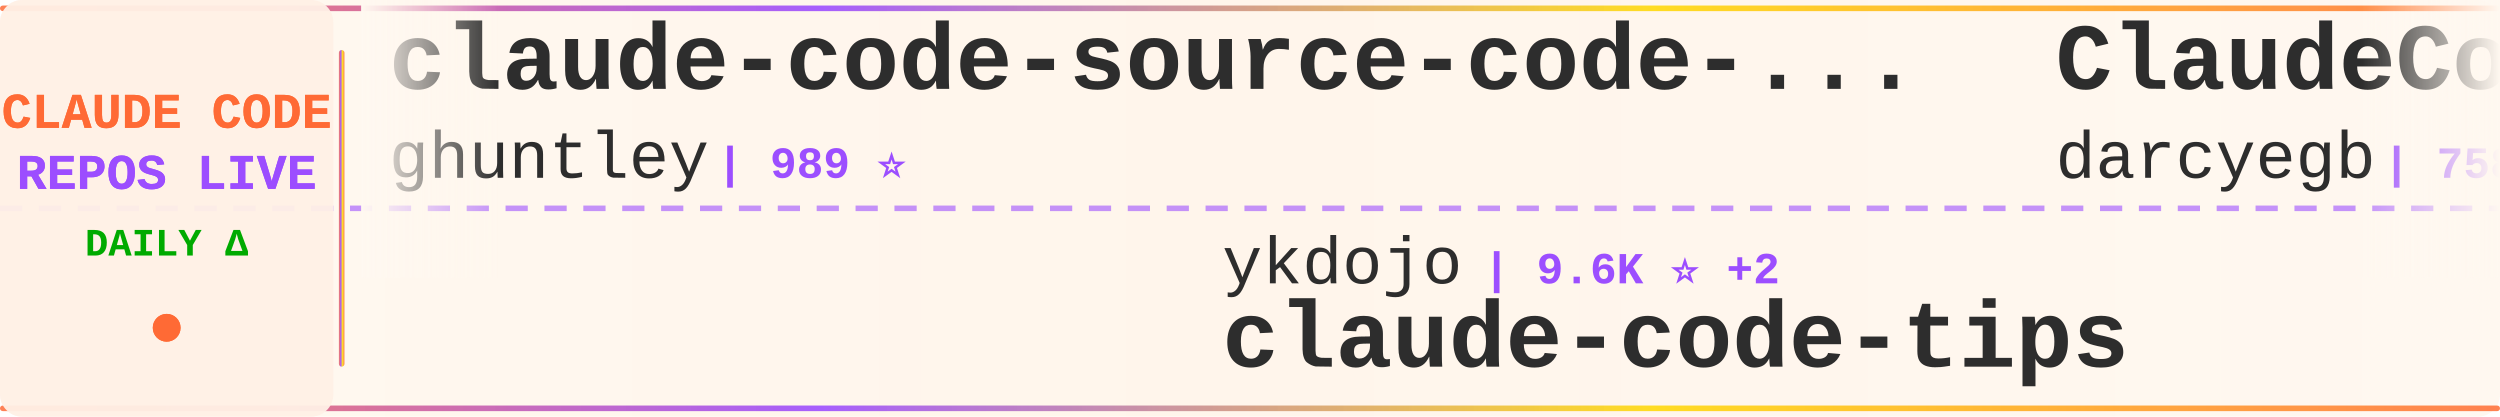
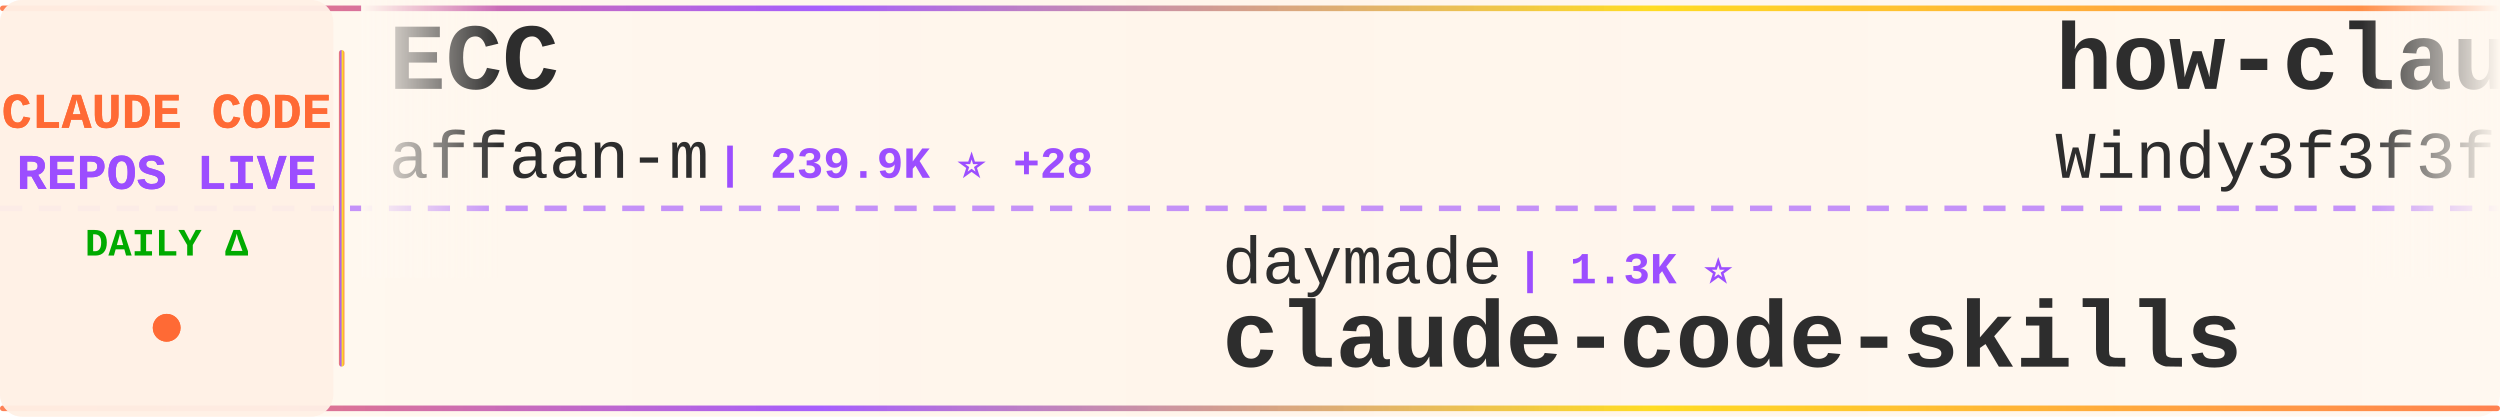
<svg xmlns="http://www.w3.org/2000/svg" width="900" height="150">
  <defs>
    <linearGradient id="tickerBg" x1="0%" y1="0%" x2="100%" y2="0%">
      <stop offset="0%" style="stop-color:#fff8f0;stop-opacity:0.98" />
      <stop offset="50%" style="stop-color:#fff5eb;stop-opacity:1" />
      <stop offset="100%" style="stop-color:#fff8f0;stop-opacity:0.98" />
    </linearGradient>
    <linearGradient id="borderGrad" x1="0%" y1="0%" x2="100%" y2="0%">
      <stop offset="0%" style="stop-color:#FF6B35;stop-opacity:0.85">
        <animate attributeName="stop-opacity" values="0.85;1;0.85" dur="2s" repeatCount="indefinite" />
      </stop>
      <stop offset="33%" style="stop-color:#9C4EFF;stop-opacity:0.9">
        <animate attributeName="stop-opacity" values="0.9;1;0.9" dur="2.2s" repeatCount="indefinite" />
      </stop>
      <stop offset="66%" style="stop-color:#FFD700;stop-opacity:0.85">
        <animate attributeName="stop-opacity" values="0.85;1;0.85" dur="1.8s" repeatCount="indefinite" />
      </stop>
      <stop offset="100%" style="stop-color:#FF6B35;stop-opacity:0.85">
        <animate attributeName="stop-opacity" values="0.85;1;0.85" dur="2s" repeatCount="indefinite" />
      </stop>
    </linearGradient>
    <filter id="textGlow">
      <feGaussianBlur stdDeviation="0.15" result="coloredBlur" />
      <feMerge>
        <feMergeNode in="coloredBlur" />
        <feMergeNode in="SourceGraphic" />
      </feMerge>
    </filter>
    <filter id="metricGlow">
      <feGaussianBlur stdDeviation="0.2" result="coloredBlur" />
      <feMerge>
        <feMergeNode in="coloredBlur" />
        <feMergeNode in="SourceGraphic" />
      </feMerge>
    </filter>
    <linearGradient id="leftFade" x1="0%" y1="0%" x2="100%" y2="0%">
      <stop offset="0%" style="stop-color:#fff8f0;stop-opacity:1" />
      <stop offset="100%" style="stop-color:#fff8f0;stop-opacity:0" />
    </linearGradient>
    <linearGradient id="rightFade" x1="0%" y1="0%" x2="100%" y2="0%">
      <stop offset="0%" style="stop-color:#fff8f0;stop-opacity:0" />
      <stop offset="100%" style="stop-color:#fff8f0;stop-opacity:1" />
    </linearGradient>
  </defs>
  <rect width="900" height="150" fill="url(#tickerBg)" rx="8" />
  <rect x="0" y="2" width="900" height="2" fill="url(#borderGrad)" rx="1" />
  <rect x="0" y="146" width="900" height="2" fill="url(#borderGrad)" rx="1" />
  <line x1="0" y1="75" x2="900" y2="75" stroke="#9C4EFF" stroke-width="2" stroke-dasharray="8 6" opacity="0.6" />
  <rect x="0" y="0" width="120" height="150" fill="#fff0e6" opacity="0.95" rx="8" />
  <text x="60" y="46" font-family="'Courier New', monospace" font-size="18" font-weight="bold" fill="#FF6B35" text-anchor="middle" filter="url(#textGlow)">
    CLAUDE CODE
  </text>
  <text x="60" y="68" font-family="'Courier New', monospace" font-size="18" font-weight="bold" fill="#9C4EFF" text-anchor="middle" filter="url(#textGlow)">
    REPOS LIVE
  </text>
  <text x="60" y="92" font-family="'Courier New', monospace" font-size="14" font-weight="bold" fill="#00aa00" text-anchor="middle">
    DAILY Δ
  </text>
  <circle cx="60" cy="118" r="5" fill="#FF6B35" filter="url(#metricGlow)">
    <animate attributeName="r" values="4;6;4" dur="1.5s" repeatCount="indefinite" />
    <animate attributeName="opacity" values="0.6;1;0.6" dur="1.5s" repeatCount="indefinite" />
  </circle>
  <rect x="122" y="18" width="2" height="114" fill="url(#borderGrad)" rx="1" />
  <clipPath id="tickerClip">
    <rect x="130" y="0" width="770" height="150" />
  </clipPath>
  <g clip-path="url(#tickerClip)">
    <g id="tickerItems">
      <animateTransform attributeName="transform" attributeType="XML" type="translate" from="0 0" to="-3000 0" dur="54s" repeatCount="indefinite" />
      <g transform="translate(0, 0)">
-         <text x="140" y="32" font-family="'Courier New', monospace" font-size="34" font-weight="bold" fill="#2d2d2d">claude-code-source-code-...</text>
-         <text x="140" y="64" font-family="'Courier New', monospace" font-size="24" font-weight="normal" fill="#2d2d2d" opacity="1.0">ghuntley</text>
-         <text x="258" y="64" font-family="'Courier New', monospace" font-size="16" font-weight="bold" fill="#9C4EFF"> | 989 ⭐</text>
+         <text x="140" y="32" font-family="'Courier New', monospace" font-size="34" font-weight="bold" fill="#2d2d2d">ECC</text>
+         <text x="140" y="64" font-family="'Courier New', monospace" font-size="24" font-weight="normal" fill="#2d2d2d" opacity="1.0">affaan-m</text>
+         <text x="258" y="64" font-family="'Courier New', monospace" font-size="16" font-weight="bold" fill="#9C4EFF"> | 239.9K ⭐ +28</text>
      </g>
      <g transform="translate(300, 0)">
-         <text x="140" y="102" font-family="'Courier New', monospace" font-size="24" font-weight="normal" fill="#2d2d2d" opacity="1.0">ykdojo</text>
-         <text x="234" y="102" font-family="'Courier New', monospace" font-size="16" font-weight="bold" fill="#9C4EFF"> | 9.6K ⭐ +2</text>
-         <text x="140" y="132" font-family="'Courier New', monospace" font-size="34" font-weight="bold" fill="#2d2d2d">claude-code-tips</text>
+         <text x="140" y="102" font-family="'Courier New', monospace" font-size="24" font-weight="normal" fill="#2d2d2d" opacity="1.0">daymade</text>
+         <text x="246" y="102" font-family="'Courier New', monospace" font-size="16" font-weight="bold" fill="#9C4EFF"> | 1.3K ⭐</text>
+         <text x="140" y="132" font-family="'Courier New', monospace" font-size="34" font-weight="bold" fill="#2d2d2d">claude-code-skills</text>
      </g>
      <g transform="translate(600, 0)">
+         <text x="140" y="32" font-family="'Courier New', monospace" font-size="34" font-weight="bold" fill="#2d2d2d">how-claude-code-works</text>
+         <text x="140" y="64" font-family="'Courier New', monospace" font-size="24" font-weight="normal" fill="#2d2d2d" opacity="1.0">Windy3f3f3f3f</text>
+         <text x="318" y="64" font-family="'Courier New', monospace" font-size="16" font-weight="bold" fill="#9C4EFF"> | 3.4K ⭐</text>
+       </g>
+       <g transform="translate(900, 0)">
+         <text x="140" y="102" font-family="'Courier New', monospace" font-size="24" font-weight="normal" fill="#2d2d2d" opacity="1.0">disler</text>
+         <text x="234" y="102" font-family="'Courier New', monospace" font-size="16" font-weight="bold" fill="#9C4EFF"> | 1.6K ⭐</text>
+         <text x="140" y="132" font-family="'Courier New', monospace" font-size="34" font-weight="bold" fill="#2d2d2d">pi-vs-claude-code</text>
+       </g>
+       <g transform="translate(1200, 0)">
+         <text x="140" y="32" font-family="'Courier New', monospace" font-size="34" font-weight="bold" fill="#2d2d2d">claude-code-telegram</text>
+         <text x="140" y="64" font-family="'Courier New', monospace" font-size="24" font-weight="normal" fill="#2d2d2d" opacity="1.0">RichardAtCT</text>
+         <text x="294" y="64" font-family="'Courier New', monospace" font-size="16" font-weight="bold" fill="#9C4EFF"> | 2.8K ⭐</text>
+       </g>
+       <g transform="translate(1500, 0)">
+         <text x="140" y="102" font-family="'Courier New', monospace" font-size="24" font-weight="normal" fill="#2d2d2d" opacity="1.0">frankbria</text>
+         <text x="270" y="102" font-family="'Courier New', monospace" font-size="16" font-weight="bold" fill="#9C4EFF"> | 9.6K ⭐</text>
+         <text x="140" y="132" font-family="'Courier New', monospace" font-size="34" font-weight="bold" fill="#2d2d2d">ralph-claude-code</text>
+       </g>
+       <g transform="translate(1800, 0)">
+         <text x="140" y="32" font-family="'Courier New', monospace" font-size="34" font-weight="bold" fill="#2d2d2d">claude-code-source</text>
+         <text x="140" y="64" font-family="'Courier New', monospace" font-size="24" font-weight="normal" fill="#2d2d2d" opacity="1.0">JrCx7scC</text>
+         <text x="258" y="64" font-family="'Courier New', monospace" font-size="16" font-weight="bold" fill="#9C4EFF"> | 373 ⭐</text>
+       </g>
+       <g transform="translate(2100, 0)">
+         <text x="140" y="102" font-family="'Courier New', monospace" font-size="24" font-weight="normal" fill="#2d2d2d" opacity="1.0">sugyan</text>
+         <text x="234" y="102" font-family="'Courier New', monospace" font-size="16" font-weight="bold" fill="#9C4EFF"> | 1.1K ⭐</text>
+         <text x="140" y="132" font-family="'Courier New', monospace" font-size="34" font-weight="bold" fill="#2d2d2d">claude-code-webui</text>
+       </g>
+       <g transform="translate(2400, 0)">
        <text x="140" y="32" font-family="'Courier New', monospace" font-size="34" font-weight="bold" fill="#2d2d2d">ClaudeCodeAgents</text>
        <text x="140" y="64" font-family="'Courier New', monospace" font-size="24" font-weight="normal" fill="#2d2d2d" opacity="1.0">darcyegb</text>
        <text x="258" y="64" font-family="'Courier New', monospace" font-size="16" font-weight="bold" fill="#9C4EFF"> | 758 ⭐</text>
      </g>
-       <g transform="translate(900, 0)">
-         <text x="140" y="102" font-family="'Courier New', monospace" font-size="24" font-weight="normal" fill="#2d2d2d" opacity="1.0">kodu-ai</text>
-         <text x="246" y="102" font-family="'Courier New', monospace" font-size="16" font-weight="bold" fill="#9C4EFF"> | 5.2K ⭐</text>
-         <text x="140" y="132" font-family="'Courier New', monospace" font-size="34" font-weight="bold" fill="#2d2d2d">claude-coder</text>
+       <g transform="translate(2700, 0)">
+         <text x="140" y="102" font-family="'Courier New', monospace" font-size="24" font-weight="normal" fill="#2d2d2d" opacity="1.0">Piebald-AI</text>
+         <text x="282" y="102" font-family="'Courier New', monospace" font-size="16" font-weight="bold" fill="#9C4EFF"> | 12.3K ⭐ +3</text>
+         <text x="140" y="132" font-family="'Courier New', monospace" font-size="34" font-weight="bold" fill="#2d2d2d">claude-code-system-promp...</text>
      </g>
-       <g transform="translate(1200, 0)">
-         <text x="140" y="32" font-family="'Courier New', monospace" font-size="34" font-weight="bold" fill="#2d2d2d">claude-code-action</text>
-         <text x="140" y="64" font-family="'Courier New', monospace" font-size="24" font-weight="normal" fill="#2d2d2d" opacity="1.0">anthropics</text>
-         <text x="282" y="64" font-family="'Courier New', monospace" font-size="16" font-weight="bold" fill="#9C4EFF"> | 8.6K ⭐ +2</text>
+       <g transform="translate(3000, 0)">
+         <text x="140" y="32" font-family="'Courier New', monospace" font-size="34" font-weight="bold" fill="#2d2d2d">ECC</text>
+         <text x="140" y="64" font-family="'Courier New', monospace" font-size="24" font-weight="normal" fill="#2d2d2d" opacity="1.0">affaan-m</text>
+         <text x="258" y="64" font-family="'Courier New', monospace" font-size="16" font-weight="bold" fill="#9C4EFF"> | 239.9K ⭐ +28</text>
      </g>
-       <g transform="translate(1500, 0)">
-         <text x="140" y="102" font-family="'Courier New', monospace" font-size="24" font-weight="normal" fill="#2d2d2d" opacity="1.0">pedrohcgs</text>
-         <text x="270" y="102" font-family="'Courier New', monospace" font-size="16" font-weight="bold" fill="#9C4EFF"> | 1.5K ⭐</text>
-         <text x="140" y="132" font-family="'Courier New', monospace" font-size="34" font-weight="bold" fill="#2d2d2d">claude-code-my-workflow</text>
+       <g transform="translate(3300, 0)">
+         <text x="140" y="102" font-family="'Courier New', monospace" font-size="24" font-weight="normal" fill="#2d2d2d" opacity="1.0">daymade</text>
+         <text x="246" y="102" font-family="'Courier New', monospace" font-size="16" font-weight="bold" fill="#9C4EFF"> | 1.3K ⭐</text>
+         <text x="140" y="132" font-family="'Courier New', monospace" font-size="34" font-weight="bold" fill="#2d2d2d">claude-code-skills</text>
      </g>
-       <g transform="translate(1800, 0)">
+       <g transform="translate(3600, 0)">
        <text x="140" y="32" font-family="'Courier New', monospace" font-size="34" font-weight="bold" fill="#2d2d2d">how-claude-code-works</text>
        <text x="140" y="64" font-family="'Courier New', monospace" font-size="24" font-weight="normal" fill="#2d2d2d" opacity="1.0">Windy3f3f3f3f</text>
-         <text x="318" y="64" font-family="'Courier New', monospace" font-size="16" font-weight="bold" fill="#9C4EFF"> | 3.4K ⭐ +5</text>
-       </g>
-       <g transform="translate(2100, 0)">
-         <text x="140" y="102" font-family="'Courier New', monospace" font-size="24" font-weight="normal" fill="#2d2d2d" opacity="1.0">hangsman</text>
-         <text x="258" y="102" font-family="'Courier New', monospace" font-size="16" font-weight="bold" fill="#9C4EFF"> | 793 ⭐</text>
-         <text x="140" y="132" font-family="'Courier New', monospace" font-size="34" font-weight="bold" fill="#2d2d2d">claude-code-source</text>
-       </g>
-       <g transform="translate(2400, 0)">
-         <text x="140" y="32" font-family="'Courier New', monospace" font-size="34" font-weight="bold" fill="#2d2d2d">claude-code-security-rev...</text>
-         <text x="140" y="64" font-family="'Courier New', monospace" font-size="24" font-weight="normal" fill="#2d2d2d" opacity="1.0">anthropics</text>
-         <text x="282" y="64" font-family="'Courier New', monospace" font-size="16" font-weight="bold" fill="#9C4EFF"> | 5.9K ⭐</text>
-       </g>
-       <g transform="translate(2700, 0)">
-         <text x="140" y="102" font-family="'Courier New', monospace" font-size="24" font-weight="normal" fill="#2d2d2d" opacity="1.0">rohitg00</text>
-         <text x="258" y="102" font-family="'Courier New', monospace" font-size="16" font-weight="bold" fill="#9C4EFF"> | 2.5K ⭐ +1</text>
-         <text x="140" y="132" font-family="'Courier New', monospace" font-size="34" font-weight="bold" fill="#2d2d2d">awesome-claude-code-tool...</text>
-       </g>
-       <g transform="translate(3000, 0)">
-         <text x="140" y="32" font-family="'Courier New', monospace" font-size="34" font-weight="bold" fill="#2d2d2d">claude-code-source-code-...</text>
-         <text x="140" y="64" font-family="'Courier New', monospace" font-size="24" font-weight="normal" fill="#2d2d2d" opacity="1.0">ghuntley</text>
-         <text x="258" y="64" font-family="'Courier New', monospace" font-size="16" font-weight="bold" fill="#9C4EFF"> | 989 ⭐</text>
-       </g>
-       <g transform="translate(3300, 0)">
-         <text x="140" y="102" font-family="'Courier New', monospace" font-size="24" font-weight="normal" fill="#2d2d2d" opacity="1.0">ykdojo</text>
-         <text x="234" y="102" font-family="'Courier New', monospace" font-size="16" font-weight="bold" fill="#9C4EFF"> | 9.6K ⭐ +2</text>
-         <text x="140" y="132" font-family="'Courier New', monospace" font-size="34" font-weight="bold" fill="#2d2d2d">claude-code-tips</text>
-       </g>
-       <g transform="translate(3600, 0)">
-         <text x="140" y="32" font-family="'Courier New', monospace" font-size="34" font-weight="bold" fill="#2d2d2d">ClaudeCodeAgents</text>
-         <text x="140" y="64" font-family="'Courier New', monospace" font-size="24" font-weight="normal" fill="#2d2d2d" opacity="1.0">darcyegb</text>
-         <text x="258" y="64" font-family="'Courier New', monospace" font-size="16" font-weight="bold" fill="#9C4EFF"> | 758 ⭐</text>
+         <text x="318" y="64" font-family="'Courier New', monospace" font-size="16" font-weight="bold" fill="#9C4EFF"> | 3.4K ⭐</text>
      </g>
      <g transform="translate(3900, 0)">
-         <text x="140" y="102" font-family="'Courier New', monospace" font-size="24" font-weight="normal" fill="#2d2d2d" opacity="1.0">kodu-ai</text>
-         <text x="246" y="102" font-family="'Courier New', monospace" font-size="16" font-weight="bold" fill="#9C4EFF"> | 5.2K ⭐</text>
-         <text x="140" y="132" font-family="'Courier New', monospace" font-size="34" font-weight="bold" fill="#2d2d2d">claude-coder</text>
+         <text x="140" y="102" font-family="'Courier New', monospace" font-size="24" font-weight="normal" fill="#2d2d2d" opacity="1.0">disler</text>
+         <text x="234" y="102" font-family="'Courier New', monospace" font-size="16" font-weight="bold" fill="#9C4EFF"> | 1.6K ⭐</text>
+         <text x="140" y="132" font-family="'Courier New', monospace" font-size="34" font-weight="bold" fill="#2d2d2d">pi-vs-claude-code</text>
      </g>
    </g>
  </g>
  <rect x="130" y="0" width="50" height="100" fill="url(#leftFade)" />
  <rect x="850" y="0" width="50" height="100" fill="url(#rightFade)" />
</svg>
